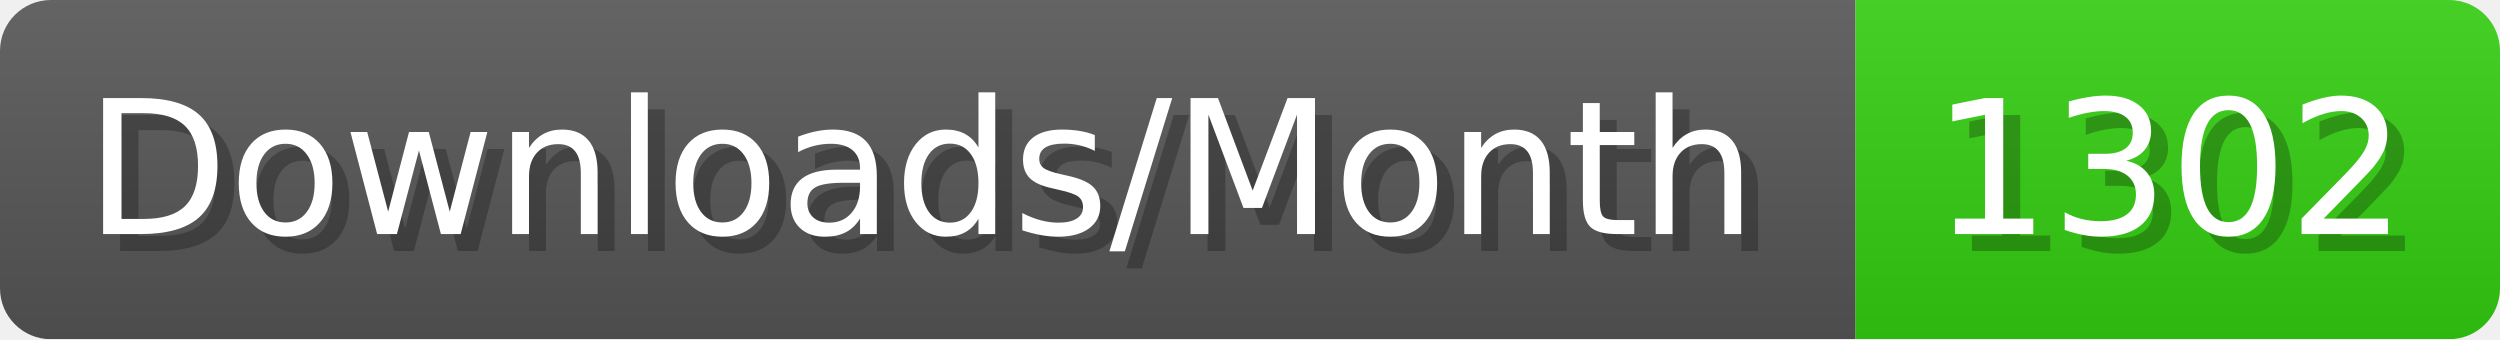
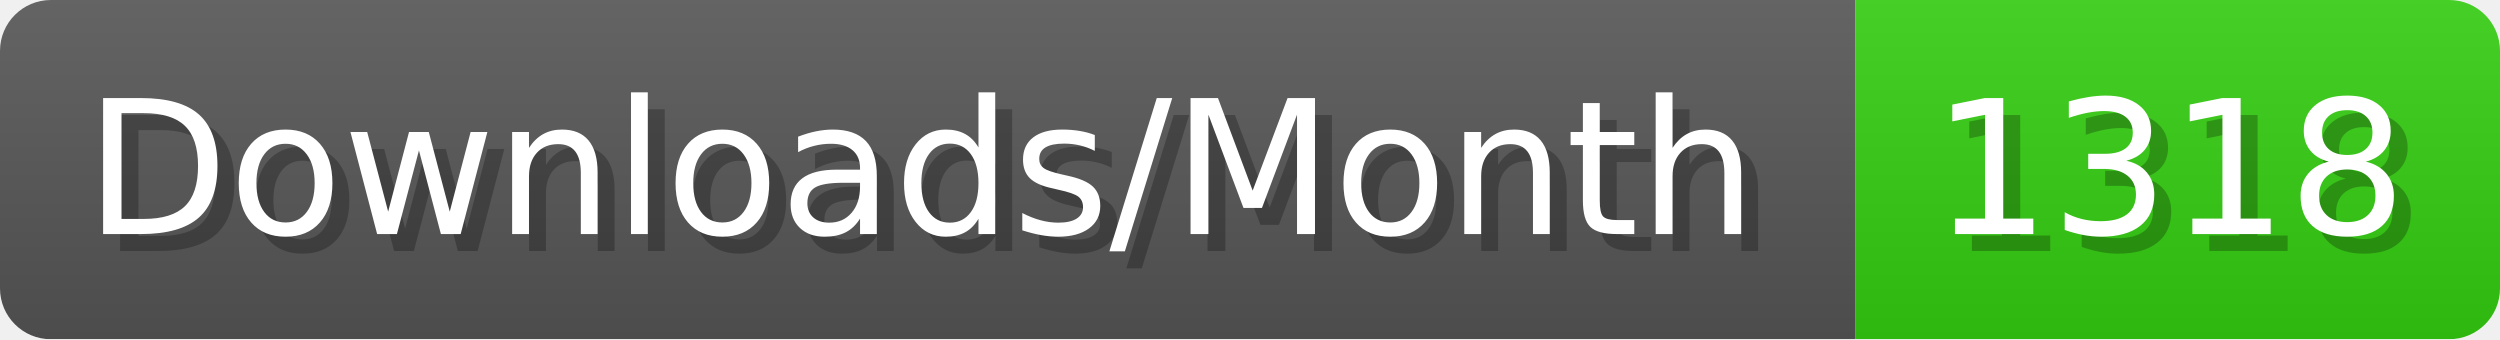
- <svg xmlns="http://www.w3.org/2000/svg" width="147.4" height="20" viewBox="0 0 1474 200" role="img" aria-label="Downloads/Month: 1302">
+ <svg xmlns="http://www.w3.org/2000/svg" width="147.4" height="20" viewBox="0 0 1474 200" role="img" aria-label="Downloads/Month: 1318">
  <linearGradient id="YlXUI" x2="0" y2="100%">
    <stop offset="0" stop-opacity=".1" stop-color="#EEE" />
    <stop offset="1" stop-opacity=".1" />
  </linearGradient>
  <mask id="JHhop">
    <rect width="1474" height="200" rx="30" fill="#FFF" />
  </mask>
  <g mask="url(#JHhop)">
    <rect width="1094" height="200" fill="#555" />
    <rect width="380" height="200" fill="#3C1" x="1094" />
    <rect width="1474" height="200" fill="url(#YlXUI)" />
  </g>
  <g aria-hidden="true" fill="#fff" text-anchor="start" font-family="Verdana,DejaVu Sans,sans-serif" font-size="110">
    <text x="60" y="148" textLength="994" fill="#000" opacity="0.25">Downloads/Month</text>
    <text x="50" y="138" textLength="994">Downloads/Month</text>
-     <text x="1149" y="148" textLength="280" fill="#000" opacity="0.25">1302</text>
-     <text x="1139" y="138" textLength="280">1302</text>
+     <text x="1149" y="148" textLength="280" fill="#000" opacity="0.25">1318</text>
+     <text x="1139" y="138" textLength="280">1318</text>
  </g>
</svg>
